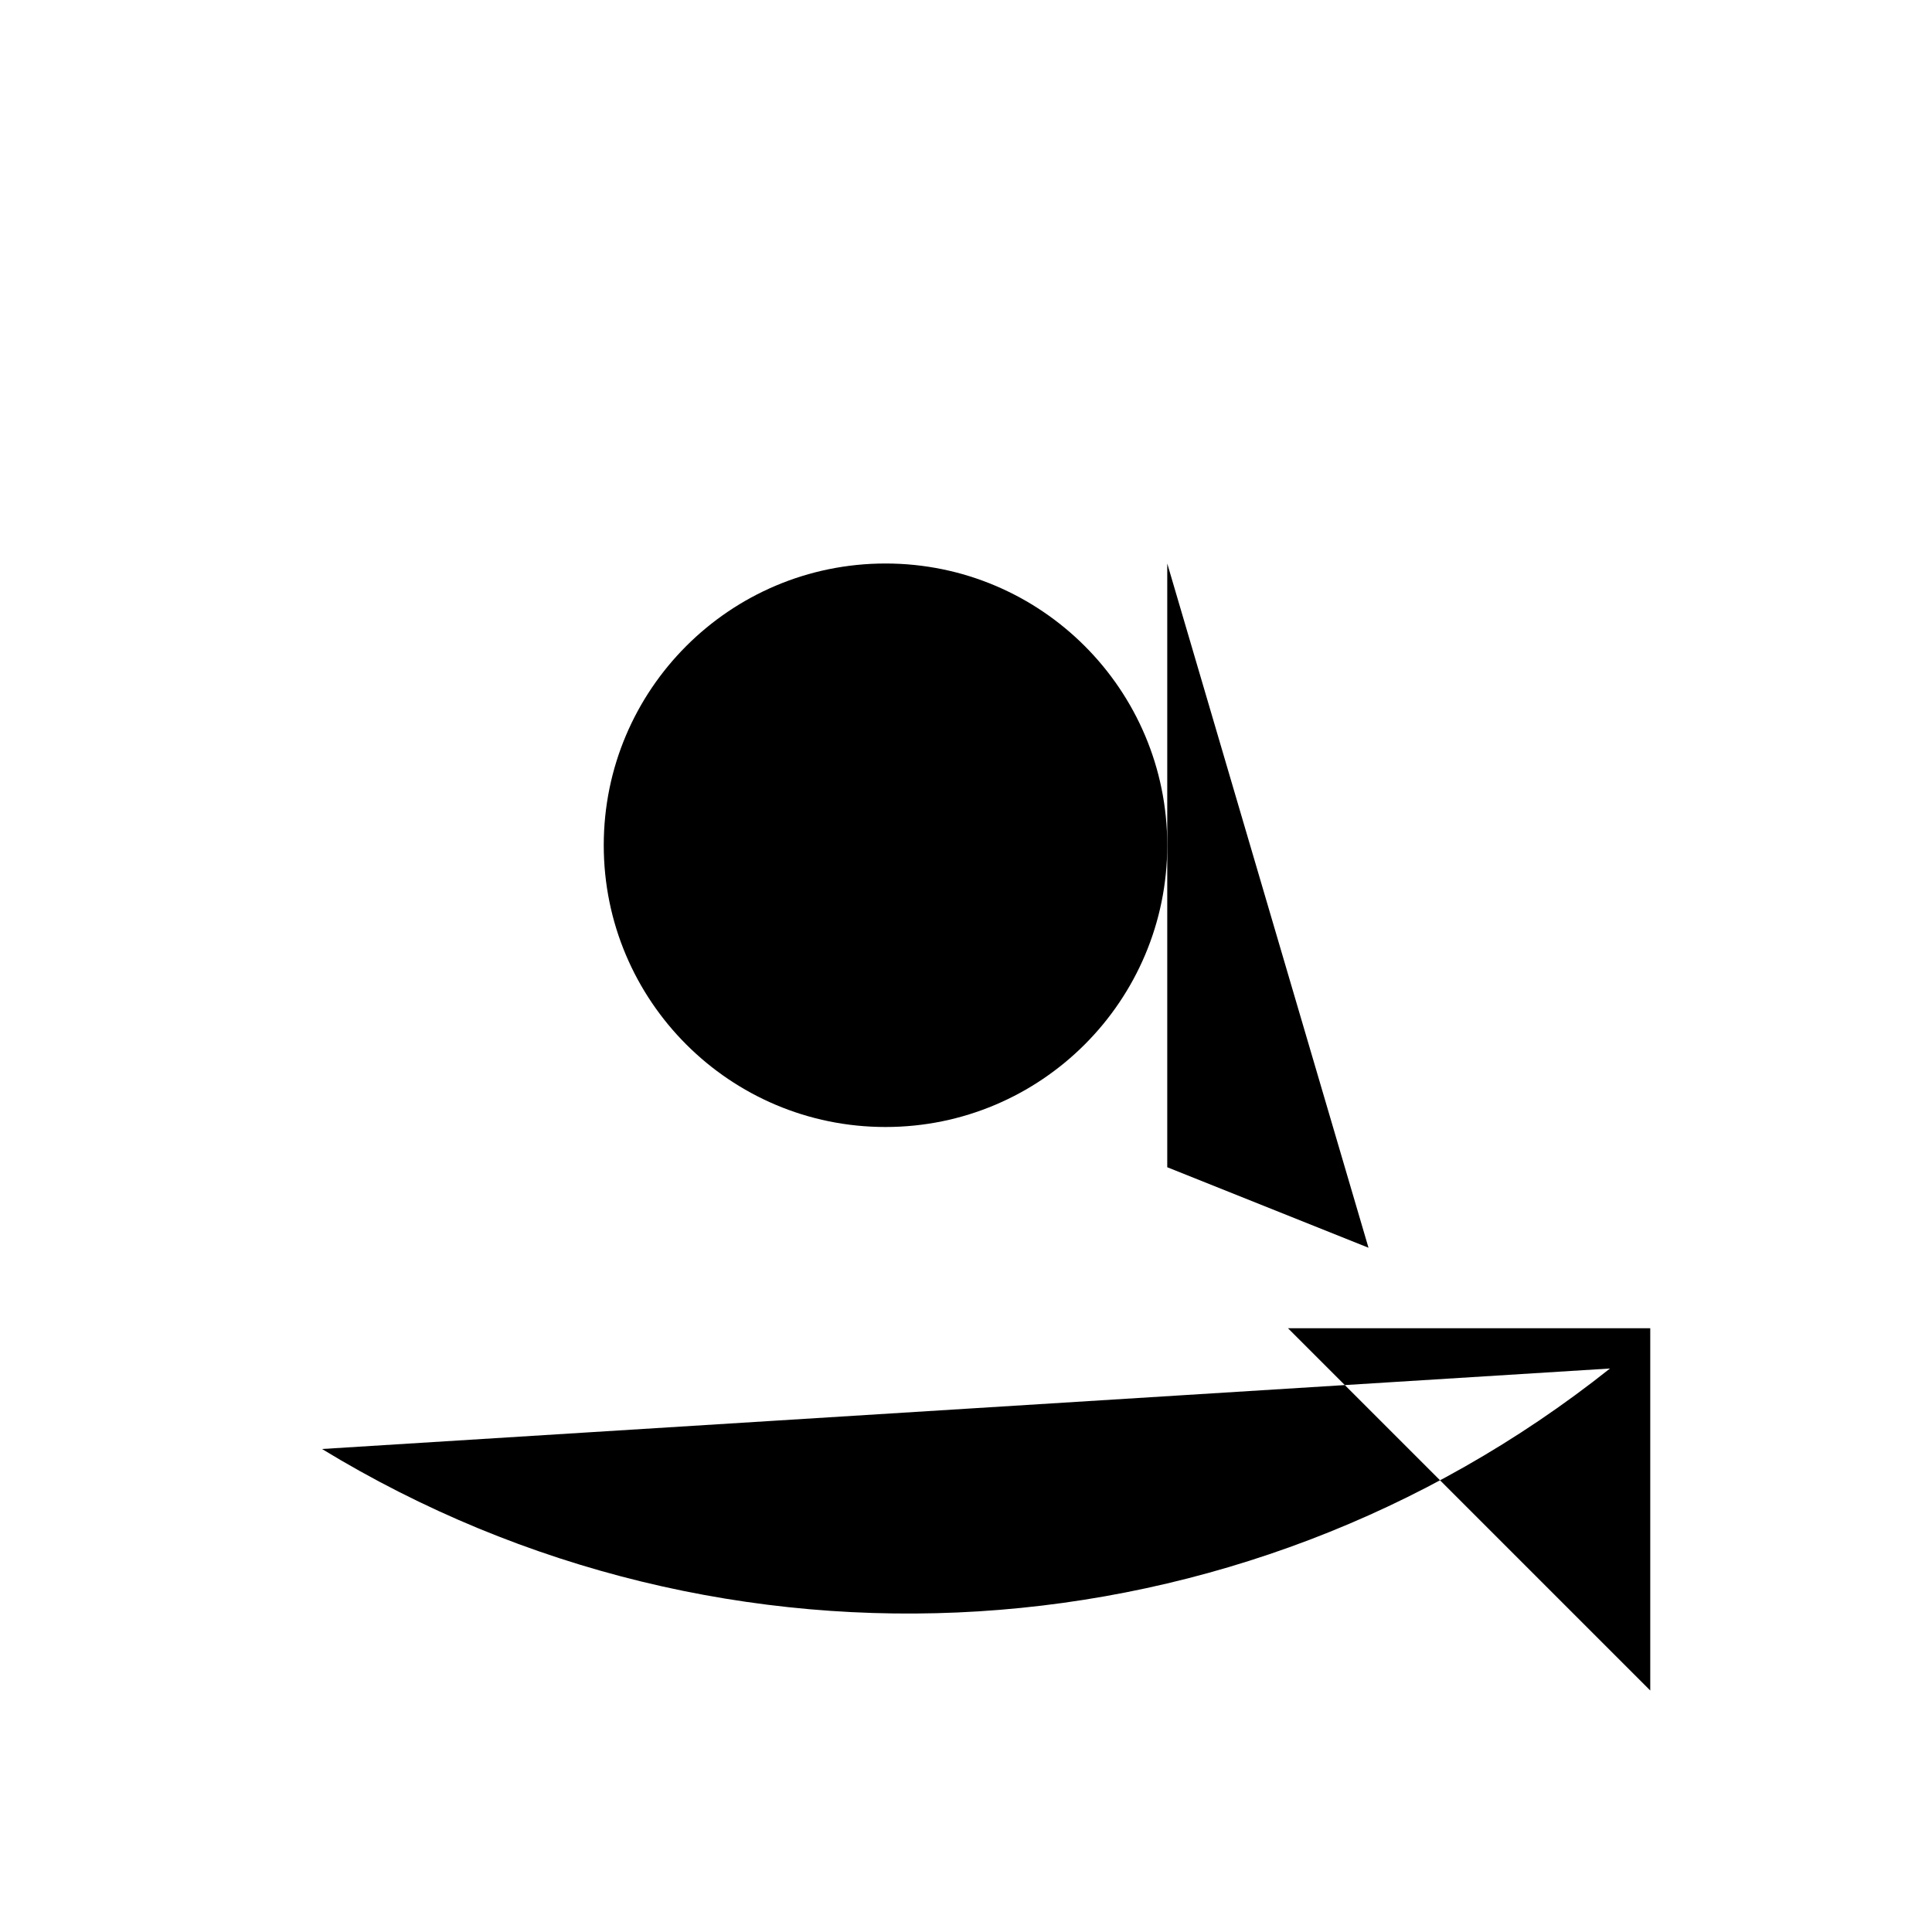
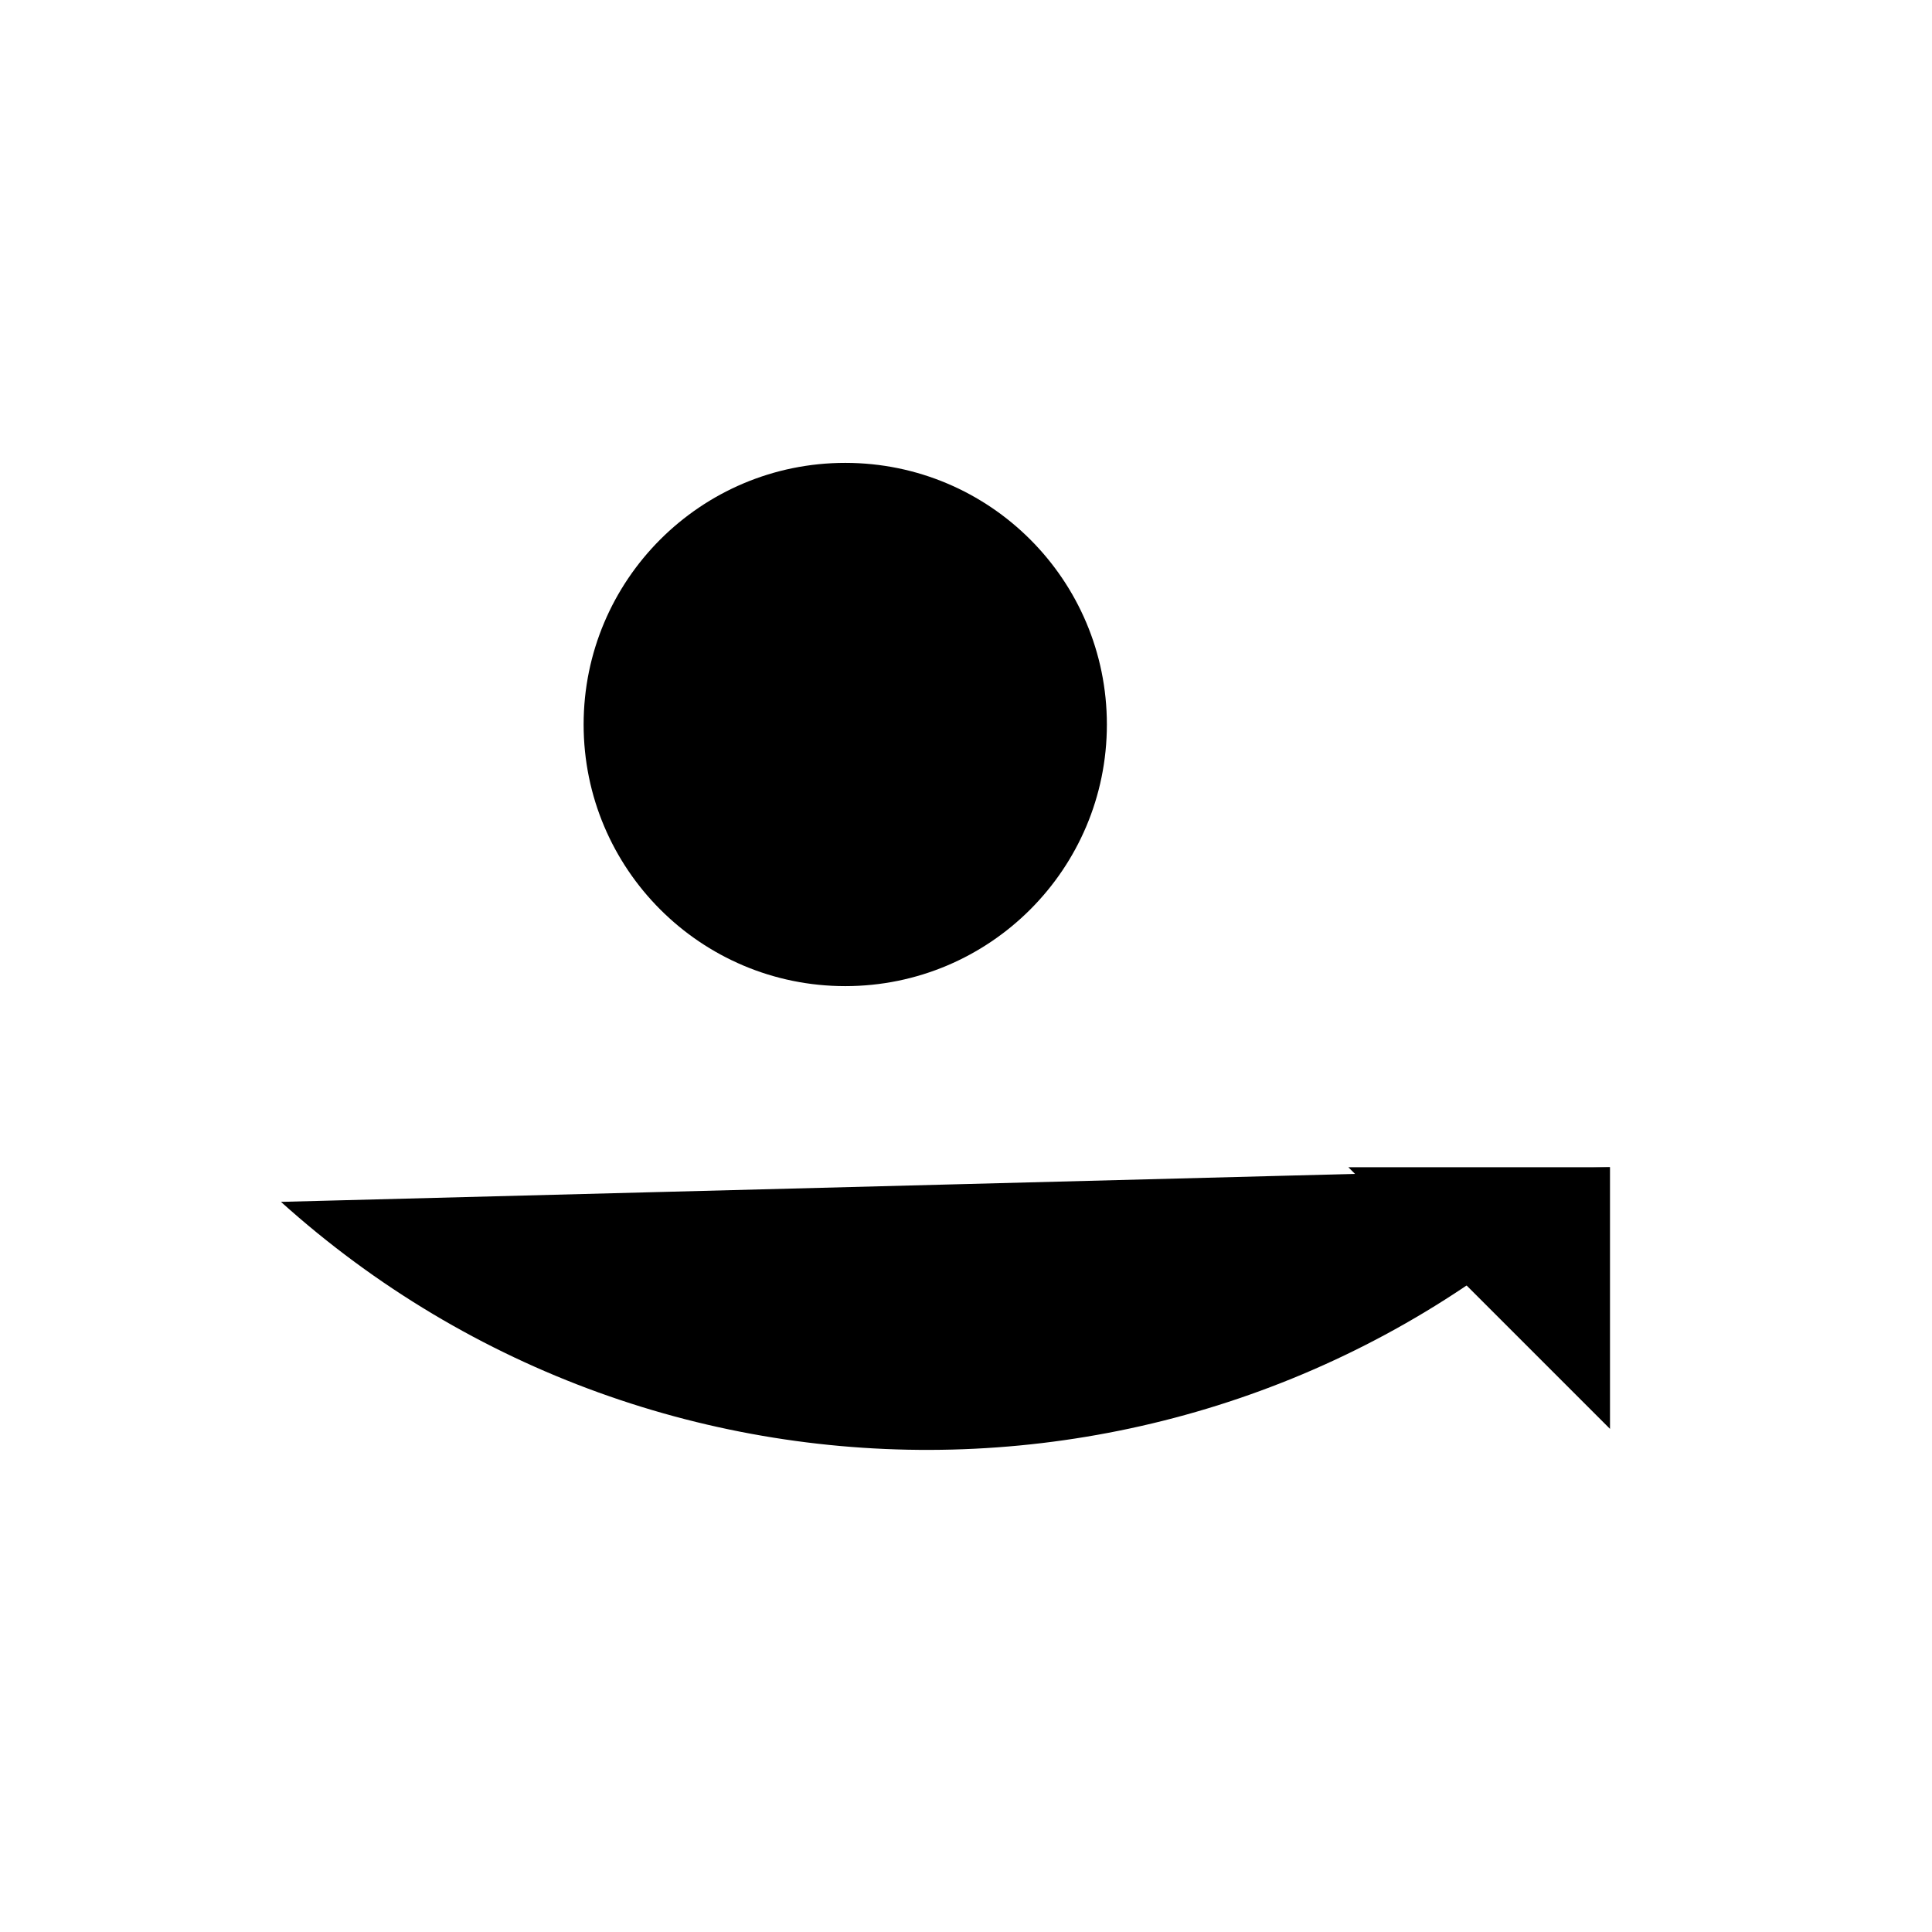
<svg xmlns="http://www.w3.org/2000/svg" viewBox="0 0 24 24">
-   <circle cx="11" cy="10.5" r="3.5" />
-   <path d="M14.5 7V14.5L17 15.5" />
-   <path d="M4 18A14 14 0 0 0 20 17M16 16.5H20.5V21" />
+   <circle cx="10.5" cy="9" r="3.25" />
+   <path d="M13.75 5.75V12.25" />
+   <path d="M3.49 14.93A12 12 0 0 0 20 14.5" />
+   <path d="M16.75 14.5H20V17.75" />
</svg>
